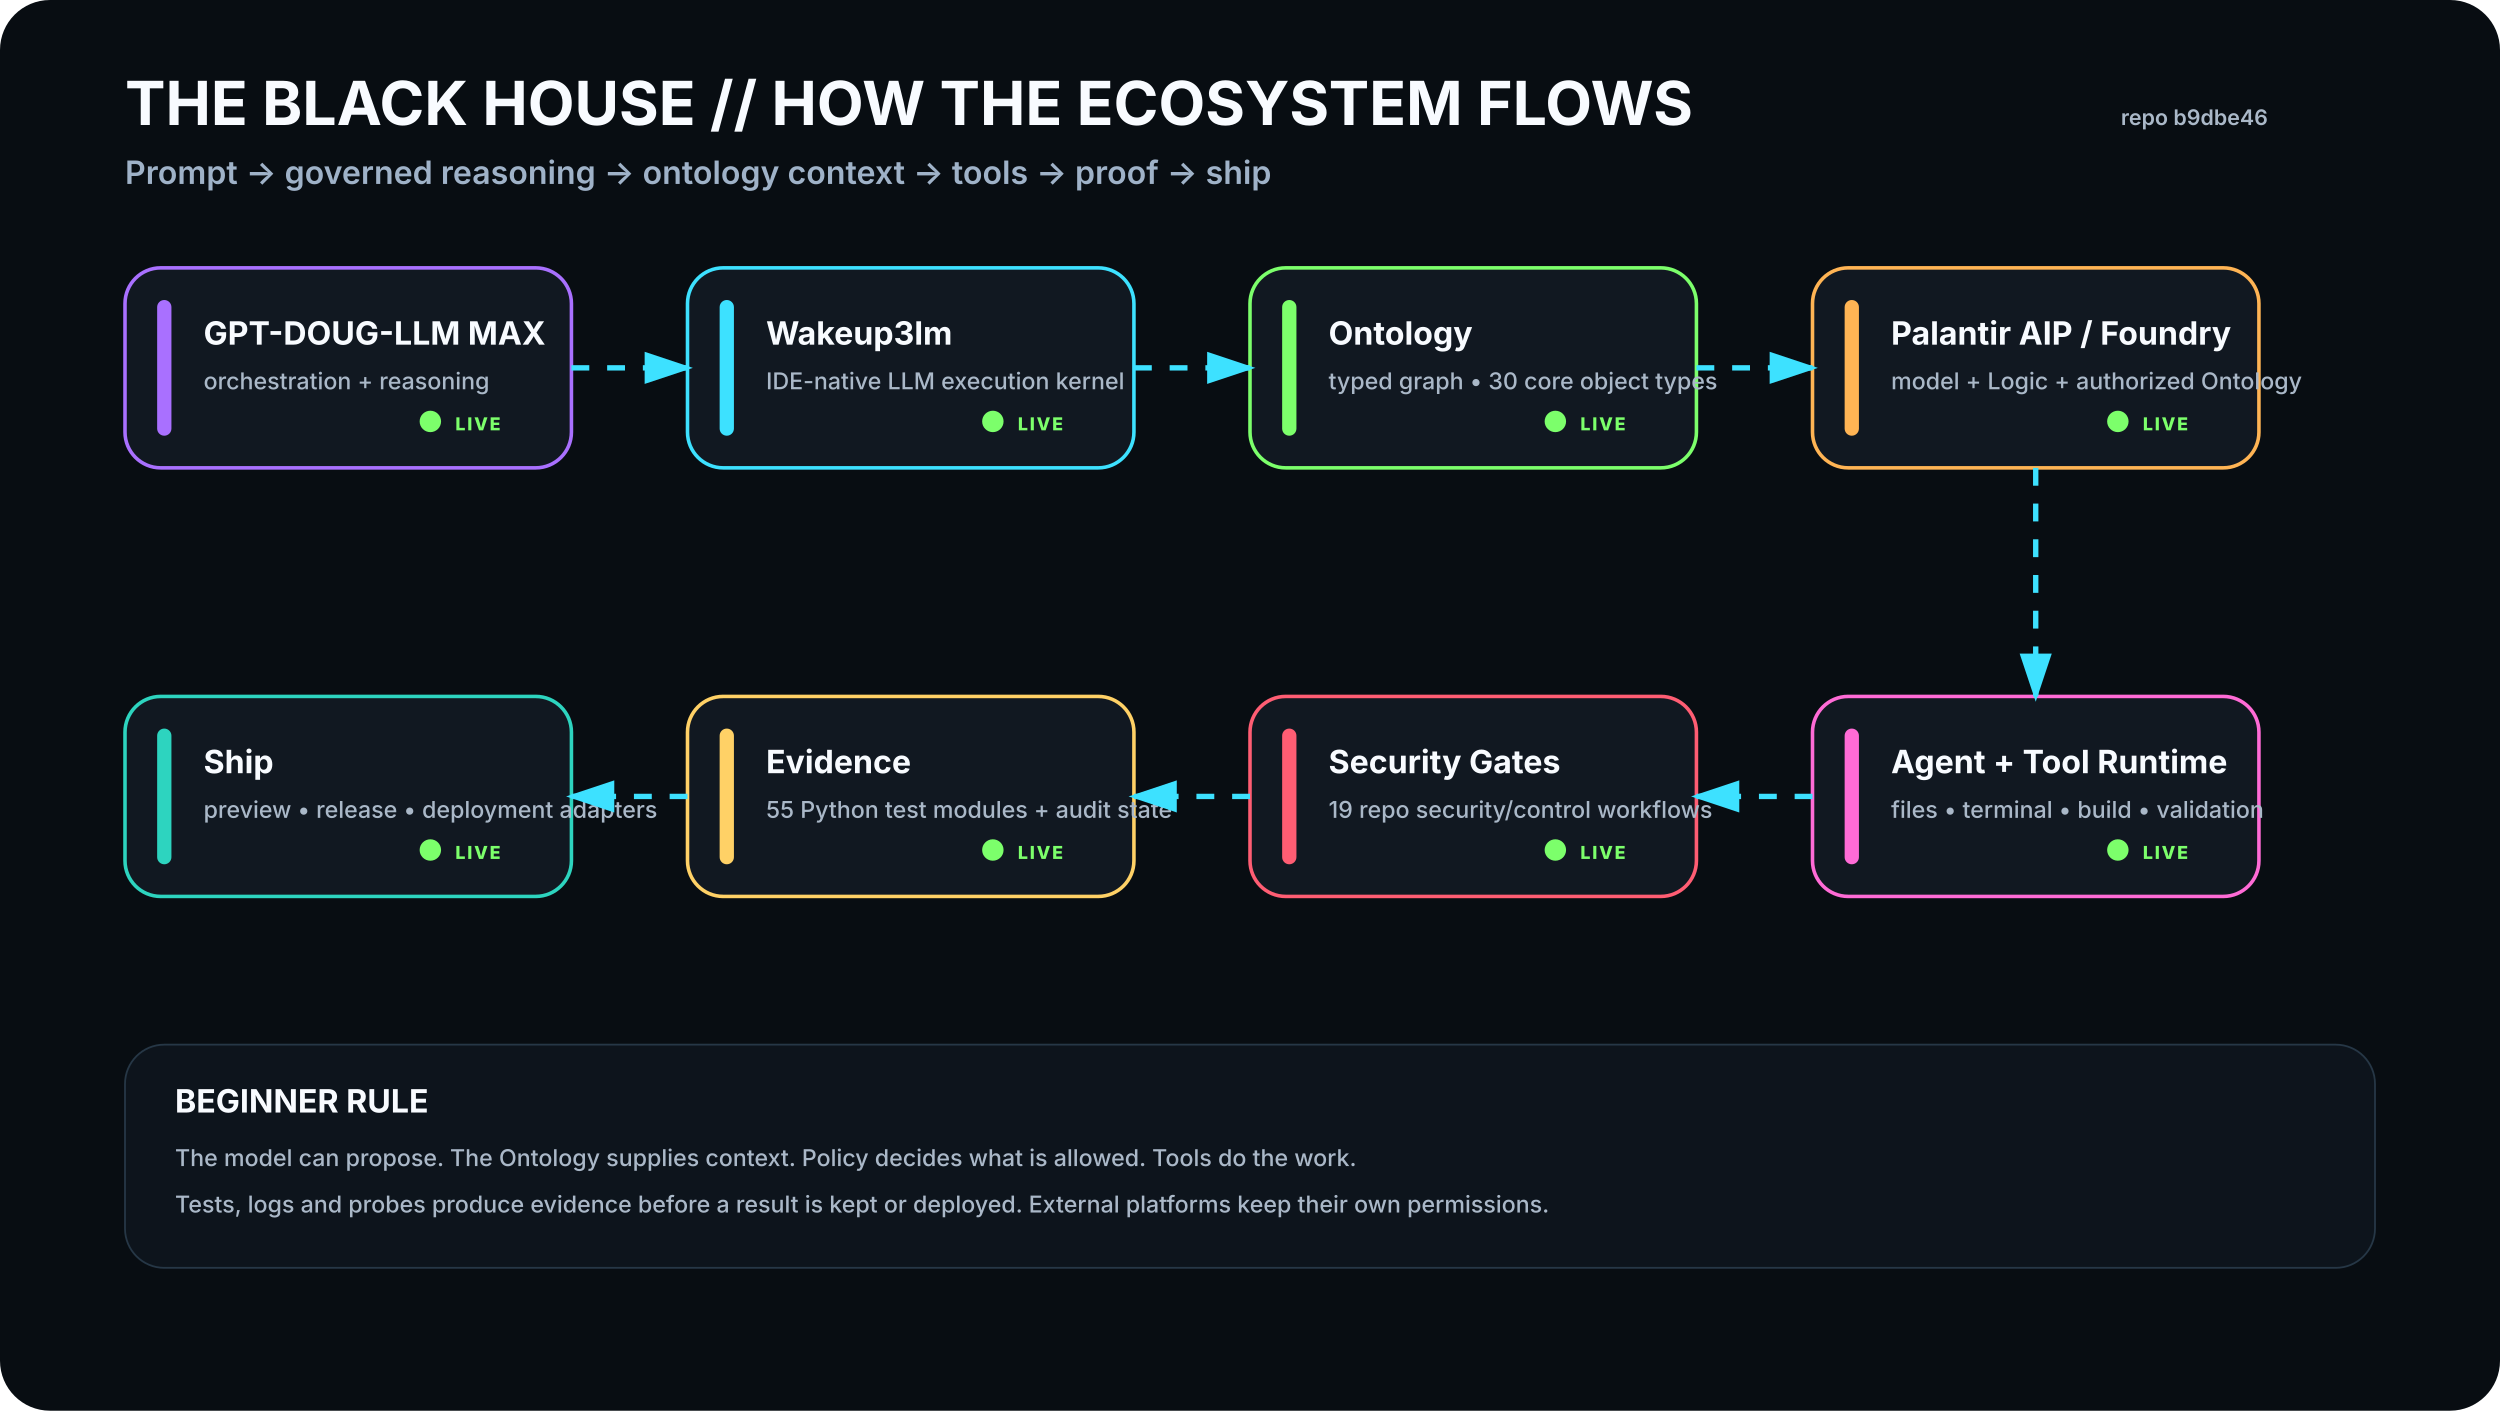
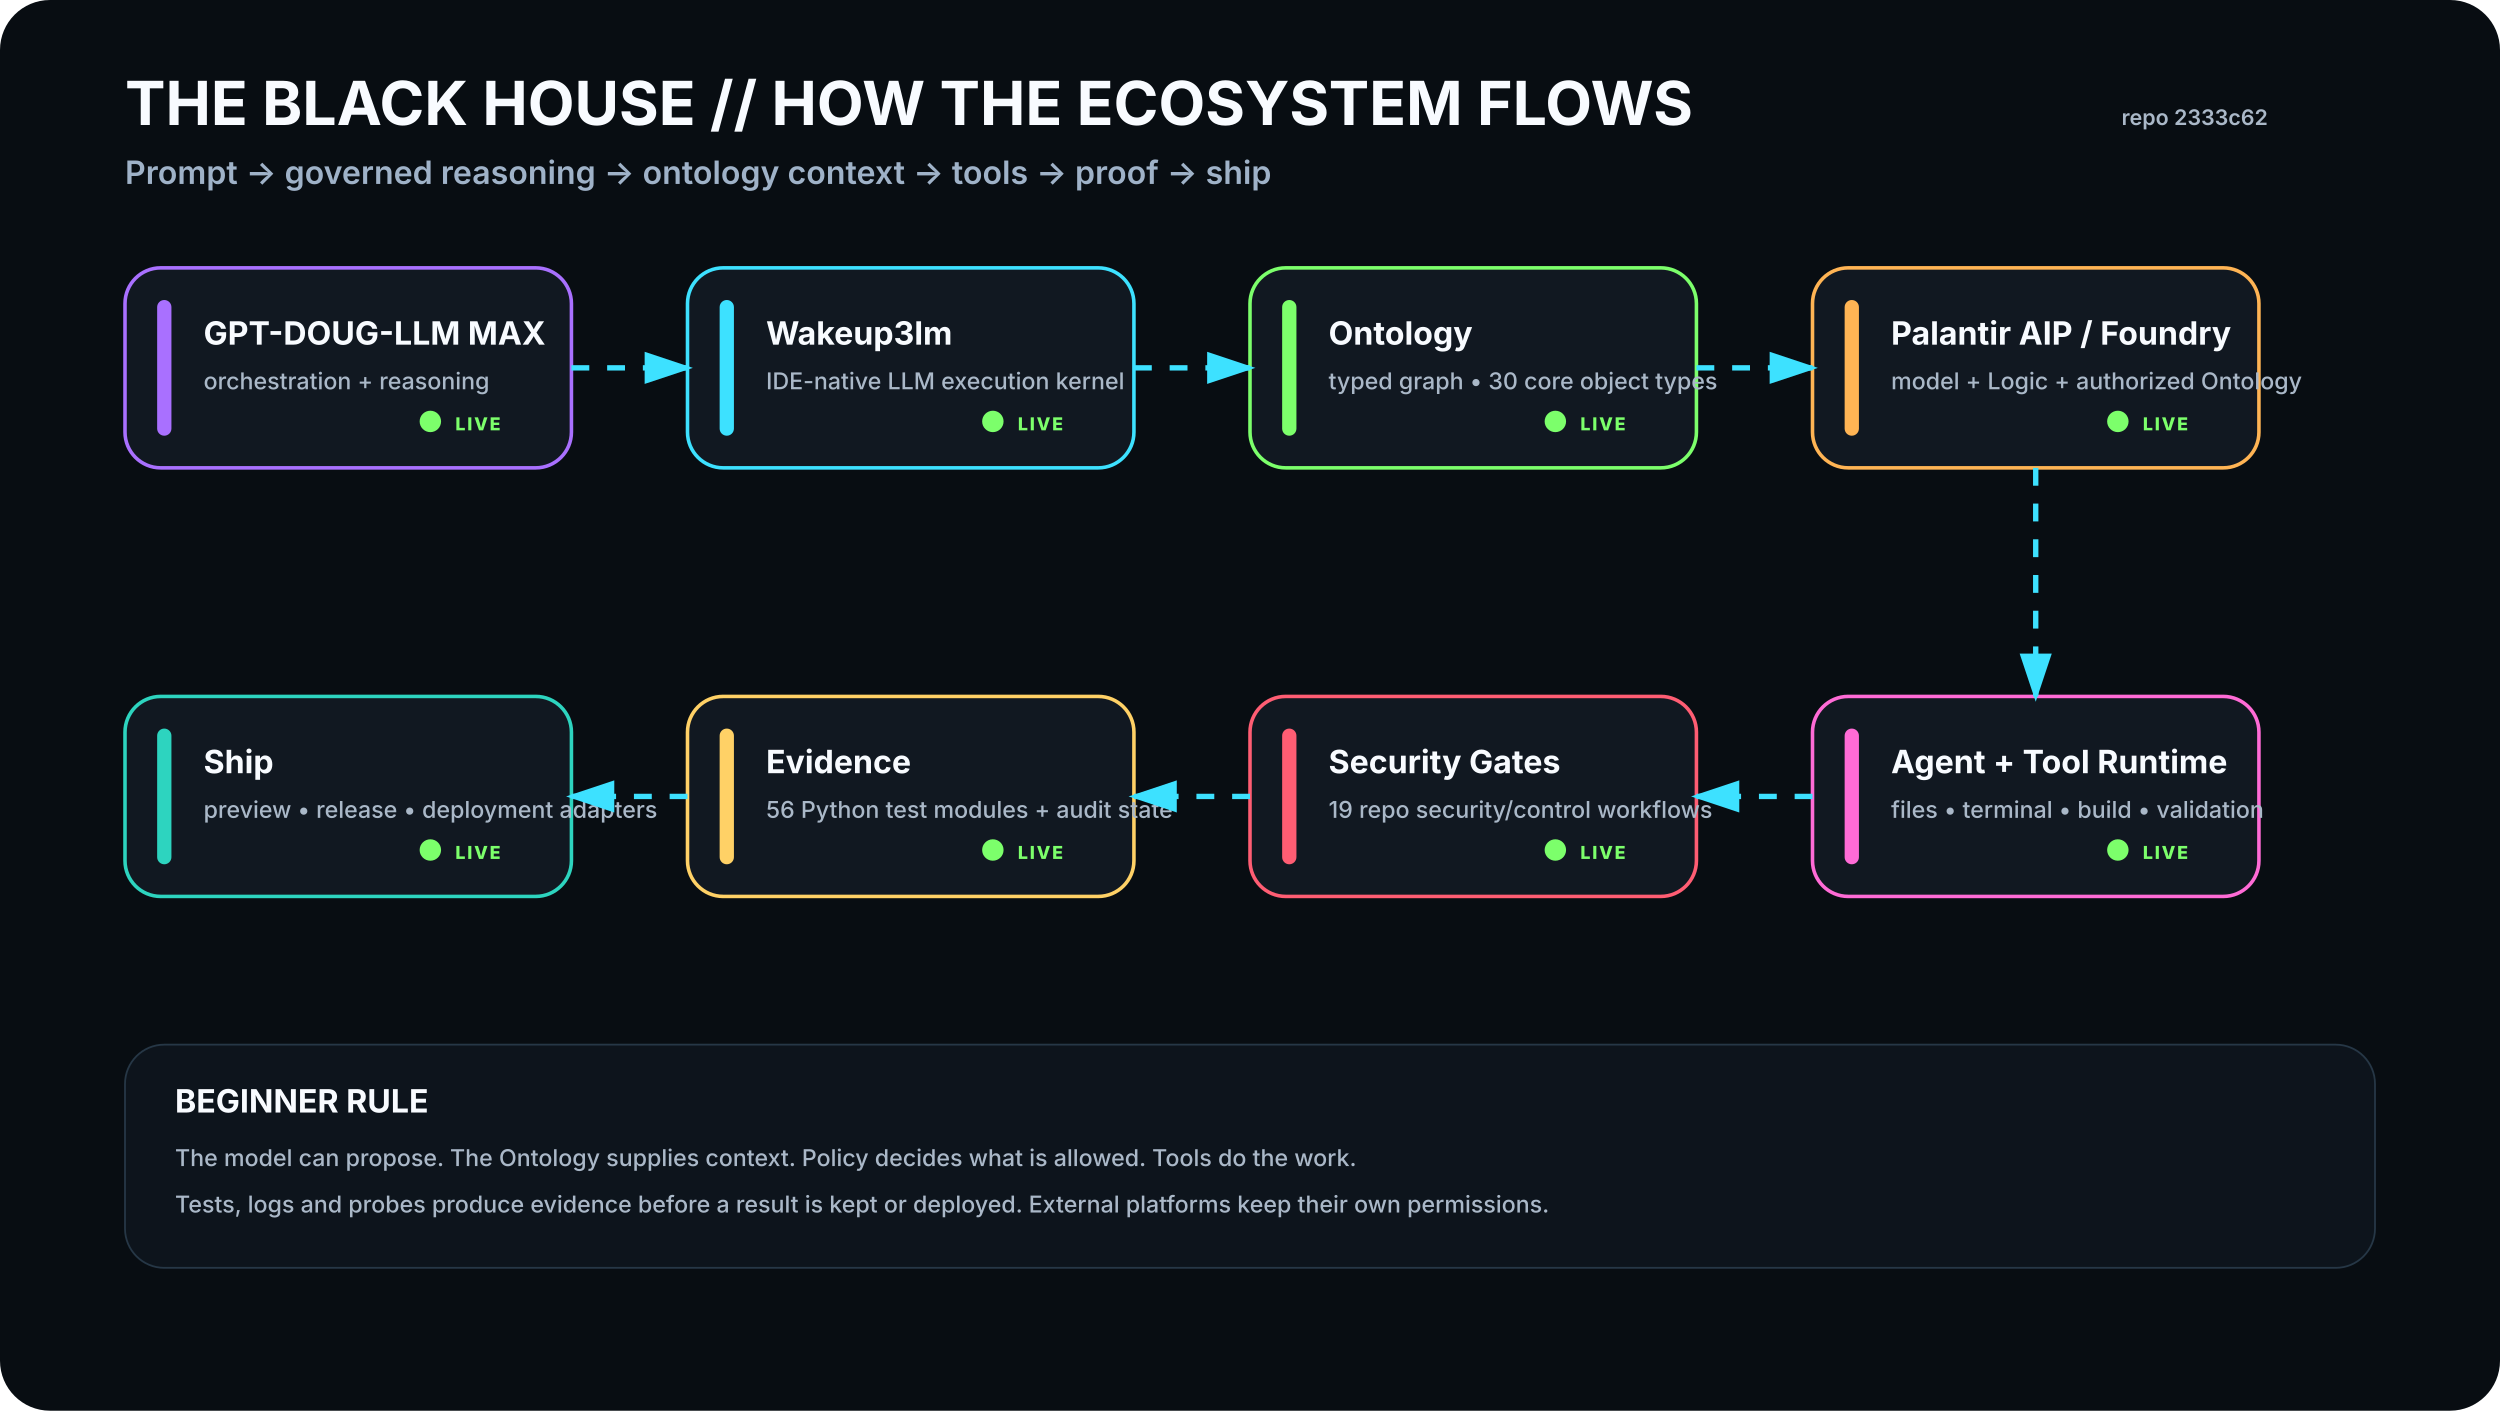
<svg xmlns="http://www.w3.org/2000/svg" viewBox="0 0 1400 790" width="1400" height="790" role="img" aria-labelledby="t d">
  <rect width="1400" height="790" rx="28" fill="#080D12" />
  <defs>
    <filter id="glow">
      <feGaussianBlur stdDeviation="4" result="b" />
      <feMerge>
        <feMergeNode in="b" />
        <feMergeNode in="SourceGraphic" />
      </feMerge>
    </filter>
    <marker id="arrow" markerWidth="10" markerHeight="10" refX="8" refY="3" orient="auto">
      <path d="M0,0 L0,6 L9,3 z" fill="#3DE1FF" />
    </marker>
  </defs>
  <style>
    .h1{font:700 34px -apple-system,BlinkMacSystemFont,'Segoe UI',sans-serif;fill:#F8FBFF}.h2{font:600 18px -apple-system,BlinkMacSystemFont,'Segoe UI',sans-serif;fill:#9FB2C8}
    .title{font:700 18px -apple-system,BlinkMacSystemFont,'Segoe UI',sans-serif;fill:#F8FBFF}.sub{font:500 13px -apple-system,BlinkMacSystemFont,'Segoe UI',sans-serif;fill:#AAB8C8}
    .state{font:800 10px -apple-system,BlinkMacSystemFont,'Segoe UI',sans-serif;letter-spacing:1px}.small{font:600 12px -apple-system,BlinkMacSystemFont,'Segoe UI',sans-serif;fill:#AAB8C8}
  </style>
  <text x="70" y="70" class="h1">THE BLACK HOUSE // HOW THE ECOSYSTEM FLOWS</text>
  <text x="70" y="103" class="h2">Prompt → governed reasoning → ontology context → tools → proof → ship</text>
-   <text x="1270" y="70" text-anchor="end" class="small">repo b9dbe46</text>
+   <text x="1270" y="70" text-anchor="end" class="small">repo 2333c62</text>
  <g transform="translate(70 150)">
    <rect width="250" height="112" rx="20" fill="#111821" stroke="#A970FF" stroke-width="2" />
    <rect x="18" y="18" width="8" height="76" rx="4" fill="#A970FF" />
    <text x="44" y="43" class="title">GPT-DOUG-LLM MAX</text>
    <text x="44" y="68" class="sub">orchestration + reasoning</text>
    <circle cx="171" cy="86" r="6" fill="#7CFF6B">
      <animate attributeName="opacity" values=".35;1;.35" dur="2.2s" repeatCount="indefinite" />
    </circle>
    <text x="185" y="91" class="state" fill="#7CFF6B">LIVE</text>
  </g>
  <g transform="translate(385 150)">
    <rect width="250" height="112" rx="20" fill="#111821" stroke="#3DE1FF" stroke-width="2" />
    <rect x="18" y="18" width="8" height="76" rx="4" fill="#3DE1FF" />
    <text x="44" y="43" class="title">Wakeup3lm</text>
    <text x="44" y="68" class="sub">IDE-native LLM execution kernel</text>
    <circle cx="171" cy="86" r="6" fill="#7CFF6B">
      <animate attributeName="opacity" values=".35;1;.35" dur="2.2s" repeatCount="indefinite" />
    </circle>
    <text x="185" y="91" class="state" fill="#7CFF6B">LIVE</text>
  </g>
  <g transform="translate(700 150)">
    <rect width="250" height="112" rx="20" fill="#111821" stroke="#7CFF6B" stroke-width="2" />
    <rect x="18" y="18" width="8" height="76" rx="4" fill="#7CFF6B" />
    <text x="44" y="43" class="title">Ontology</text>
    <text x="44" y="68" class="sub">typed graph • 30 core object types</text>
    <circle cx="171" cy="86" r="6" fill="#7CFF6B">
      <animate attributeName="opacity" values=".35;1;.35" dur="2.2s" repeatCount="indefinite" />
    </circle>
    <text x="185" y="91" class="state" fill="#7CFF6B">LIVE</text>
  </g>
  <g transform="translate(1015 150)">
    <rect width="250" height="112" rx="20" fill="#111821" stroke="#FFB454" stroke-width="2" />
    <rect x="18" y="18" width="8" height="76" rx="4" fill="#FFB454" />
    <text x="44" y="43" class="title">Palantir AIP / Foundry</text>
    <text x="44" y="68" class="sub">model + Logic + authorized Ontology</text>
    <circle cx="171" cy="86" r="6" fill="#7CFF6B">
      <animate attributeName="opacity" values=".35;1;.35" dur="2.2s" repeatCount="indefinite" />
    </circle>
    <text x="185" y="91" class="state" fill="#7CFF6B">LIVE</text>
  </g>
  <g transform="translate(1015 390)">
    <rect width="250" height="112" rx="20" fill="#111821" stroke="#FF6BD6" stroke-width="2" />
    <rect x="18" y="18" width="8" height="76" rx="4" fill="#FF6BD6" />
    <text x="44" y="43" class="title">Agent + Tool Runtime</text>
    <text x="44" y="68" class="sub">files • terminal • build • validation</text>
    <circle cx="171" cy="86" r="6" fill="#7CFF6B">
      <animate attributeName="opacity" values=".35;1;.35" dur="2.2s" repeatCount="indefinite" />
    </circle>
    <text x="185" y="91" class="state" fill="#7CFF6B">LIVE</text>
  </g>
  <g transform="translate(700 390)">
    <rect width="250" height="112" rx="20" fill="#111821" stroke="#FF5D73" stroke-width="2" />
    <rect x="18" y="18" width="8" height="76" rx="4" fill="#FF5D73" />
    <text x="44" y="43" class="title">Security Gates</text>
    <text x="44" y="68" class="sub">19 repo security/control workflows</text>
    <circle cx="171" cy="86" r="6" fill="#7CFF6B">
      <animate attributeName="opacity" values=".35;1;.35" dur="2.2s" repeatCount="indefinite" />
    </circle>
    <text x="185" y="91" class="state" fill="#7CFF6B">LIVE</text>
  </g>
  <g transform="translate(385 390)">
    <rect width="250" height="112" rx="20" fill="#111821" stroke="#FFD166" stroke-width="2" />
    <rect x="18" y="18" width="8" height="76" rx="4" fill="#FFD166" />
    <text x="44" y="43" class="title">Evidence</text>
-     <text x="44" y="68" class="sub">55 Python test modules + audit state</text>
+     <text x="44" y="68" class="sub">56 Python test modules + audit state</text>
    <circle cx="171" cy="86" r="6" fill="#7CFF6B">
      <animate attributeName="opacity" values=".35;1;.35" dur="2.2s" repeatCount="indefinite" />
    </circle>
    <text x="185" y="91" class="state" fill="#7CFF6B">LIVE</text>
  </g>
  <g transform="translate(70 390)">
    <rect width="250" height="112" rx="20" fill="#111821" stroke="#2DD4BF" stroke-width="2" />
    <rect x="18" y="18" width="8" height="76" rx="4" fill="#2DD4BF" />
    <text x="44" y="43" class="title">Ship</text>
    <text x="44" y="68" class="sub">preview • release • deployment adapters</text>
    <circle cx="171" cy="86" r="6" fill="#7CFF6B">
      <animate attributeName="opacity" values=".35;1;.35" dur="2.2s" repeatCount="indefinite" />
    </circle>
    <text x="185" y="91" class="state" fill="#7CFF6B">LIVE</text>
  </g>
  <path d="M320 206 L385 206" stroke="#3DE1FF" stroke-width="3" fill="none" marker-end="url(#arrow)" stroke-dasharray="10 10">
    <animate attributeName="stroke-dashoffset" values="20;0" dur="1.2s" repeatCount="indefinite" />
  </path>
  <path d="M635 206 L700 206" stroke="#3DE1FF" stroke-width="3" fill="none" marker-end="url(#arrow)" stroke-dasharray="10 10">
    <animate attributeName="stroke-dashoffset" values="20;0" dur="1.2s" repeatCount="indefinite" />
  </path>
  <path d="M950 206 L1015 206" stroke="#3DE1FF" stroke-width="3" fill="none" marker-end="url(#arrow)" stroke-dasharray="10 10">
    <animate attributeName="stroke-dashoffset" values="20;0" dur="1.2s" repeatCount="indefinite" />
  </path>
  <path d="M1140 262 L1140 390" stroke="#3DE1FF" stroke-width="3" fill="none" marker-end="url(#arrow)" stroke-dasharray="10 10">
    <animate attributeName="stroke-dashoffset" values="20;0" dur="1.2s" repeatCount="indefinite" />
  </path>
  <path d="M1015 446 L950 446" stroke="#3DE1FF" stroke-width="3" fill="none" marker-end="url(#arrow)" stroke-dasharray="10 10">
    <animate attributeName="stroke-dashoffset" values="20;0" dur="1.2s" repeatCount="indefinite" />
  </path>
  <path d="M700 446 L635 446" stroke="#3DE1FF" stroke-width="3" fill="none" marker-end="url(#arrow)" stroke-dasharray="10 10">
    <animate attributeName="stroke-dashoffset" values="20;0" dur="1.2s" repeatCount="indefinite" />
  </path>
  <path d="M385 446 L320 446" stroke="#3DE1FF" stroke-width="3" fill="none" marker-end="url(#arrow)" stroke-dasharray="10 10">
    <animate attributeName="stroke-dashoffset" values="20;0" dur="1.2s" repeatCount="indefinite" />
  </path>
  <g transform="translate(70 585)">
    <rect width="1260" height="125" rx="22" fill="#0D141C" stroke="#263746" />
    <text x="28" y="38" class="title">BEGINNER RULE</text>
    <text x="28" y="68" class="sub">The model can propose. The Ontology supplies context. Policy decides what is allowed. Tools do the work.</text>
    <text x="28" y="94" class="sub">Tests, logs and probes produce evidence before a result is kept or deployed. External platforms keep their own permissions.</text>
  </g>
</svg>
